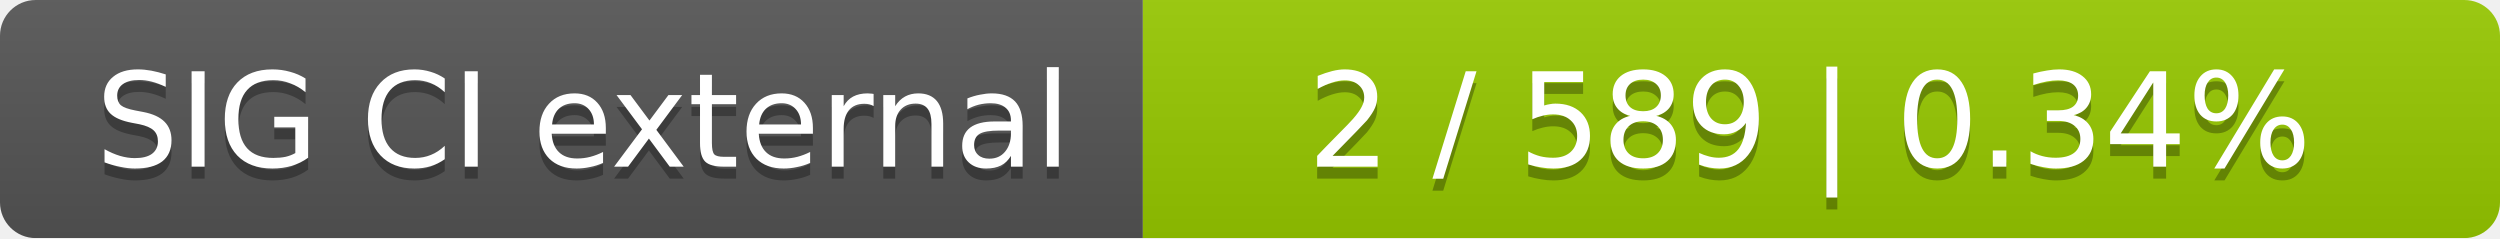
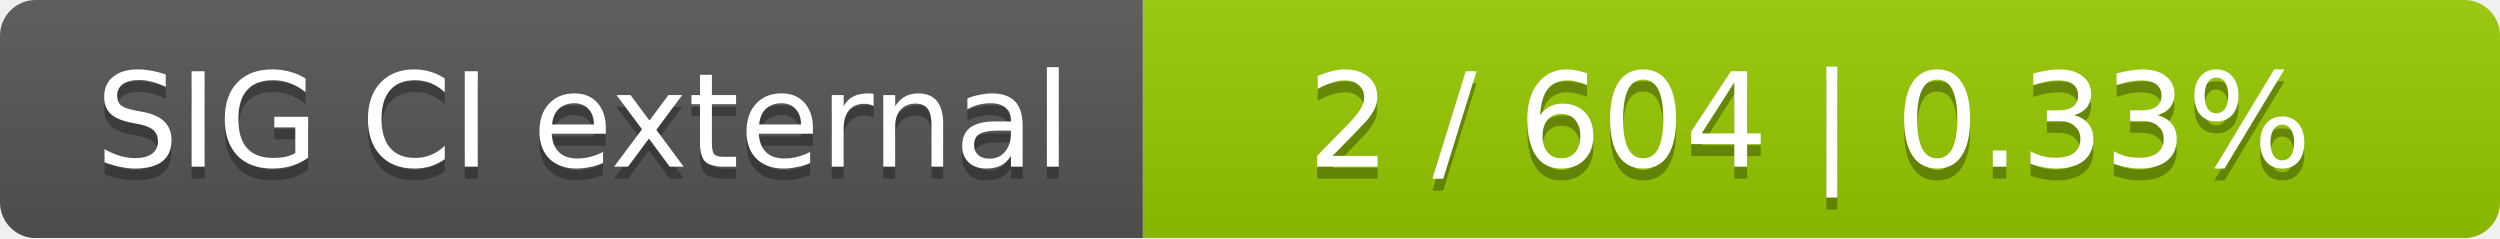
<svg xmlns="http://www.w3.org/2000/svg" width="210" height="20">
  <linearGradient id="smooth" x2="0" y2="100%">
    <stop offset="0" stop-color="#bbb" stop-opacity=".1" />
    <stop offset="1" stop-opacity=".1" />
  </linearGradient>
  <mask id="round">
    <rect width="210" height="20" rx="3" fill="#fff" />
  </mask>
  <g mask="url(#round)">
    <rect width="96" height="20" fill="#555" />
    <rect x="96" width="114" height="20" fill="#97ca00" />
    <rect width="210" height="20" fill="url(#smooth)" />
  </g>
  <g fill="#fff" text-anchor="middle" font-family="DejaVu Sans,Verdana,Geneva,sans-serif" font-size="11">
    <text x="49" y="15" fill="#010101" fill-opacity=".3">SIG CI external</text>
    <text x="49" y="14">SIG CI external</text>
-     <text x="152" y="15" fill="#010101" fill-opacity=".3">2 / 589    |    0.34%</text>
-     <text x="152" y="14">2 / 589    |    0.34%</text>
+     <text x="152" y="15" fill="#010101" fill-opacity=".3">2 / 604    |    0.33%</text>
+     <text x="152" y="14">2 / 604    |    0.33%</text>
  </g>
</svg>
